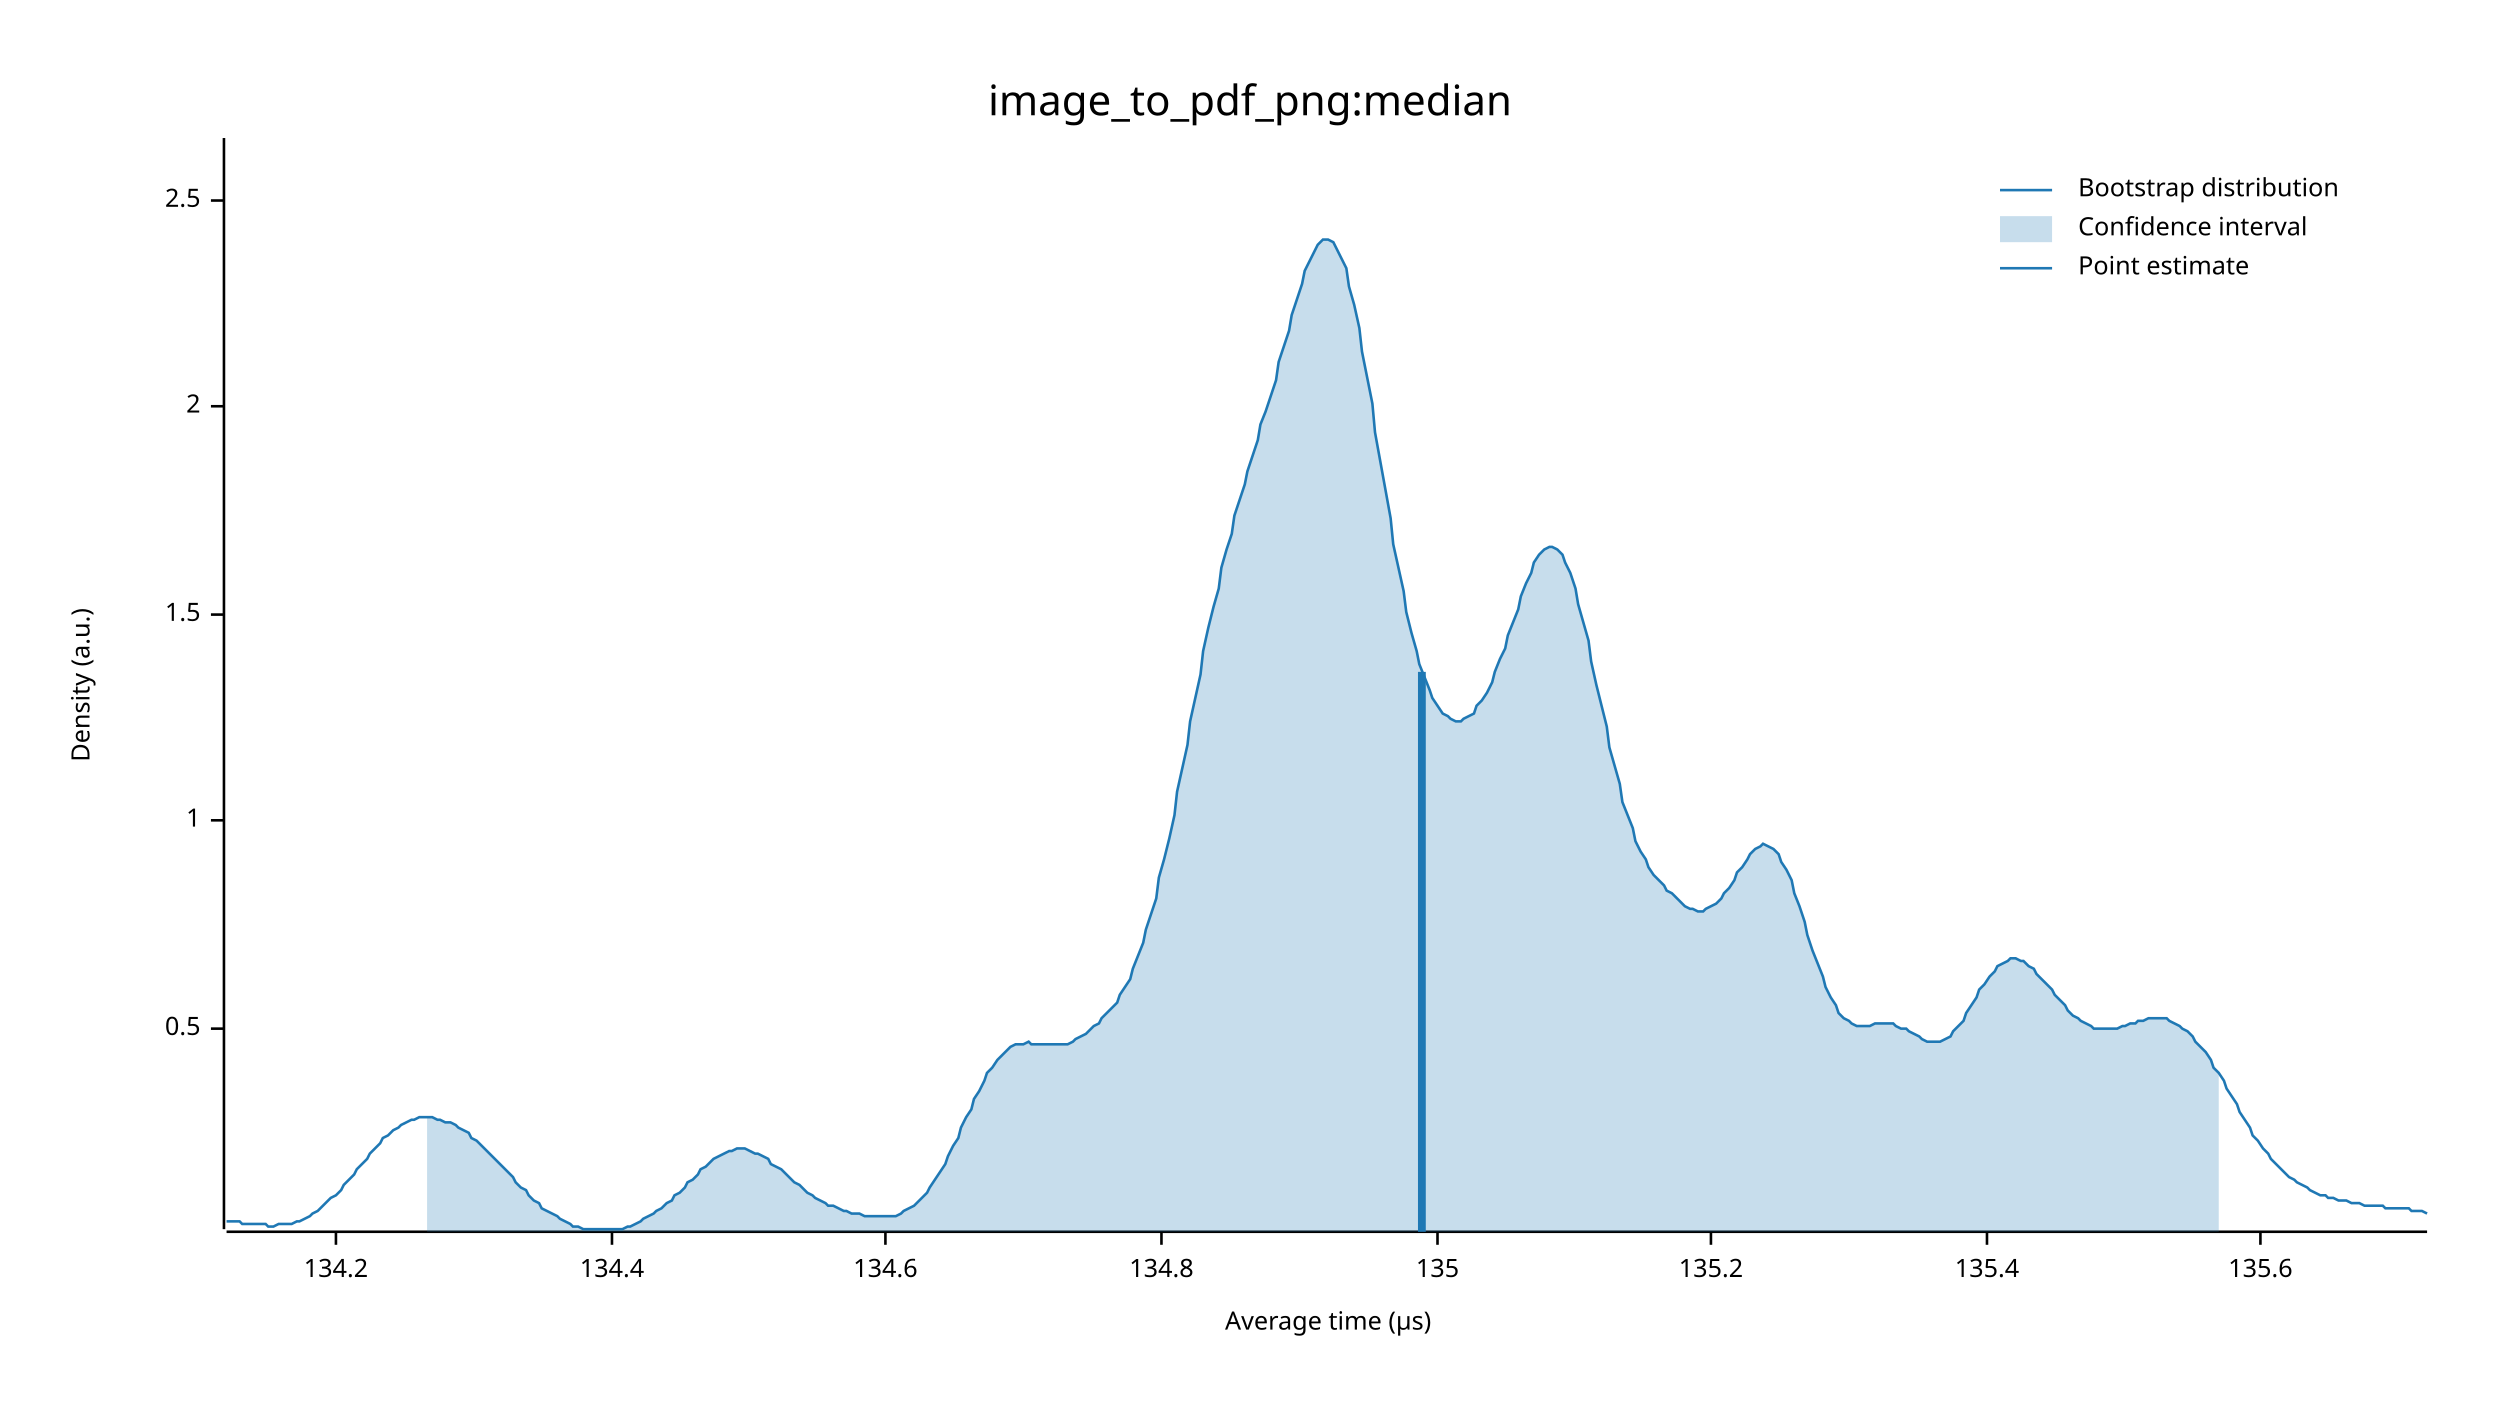
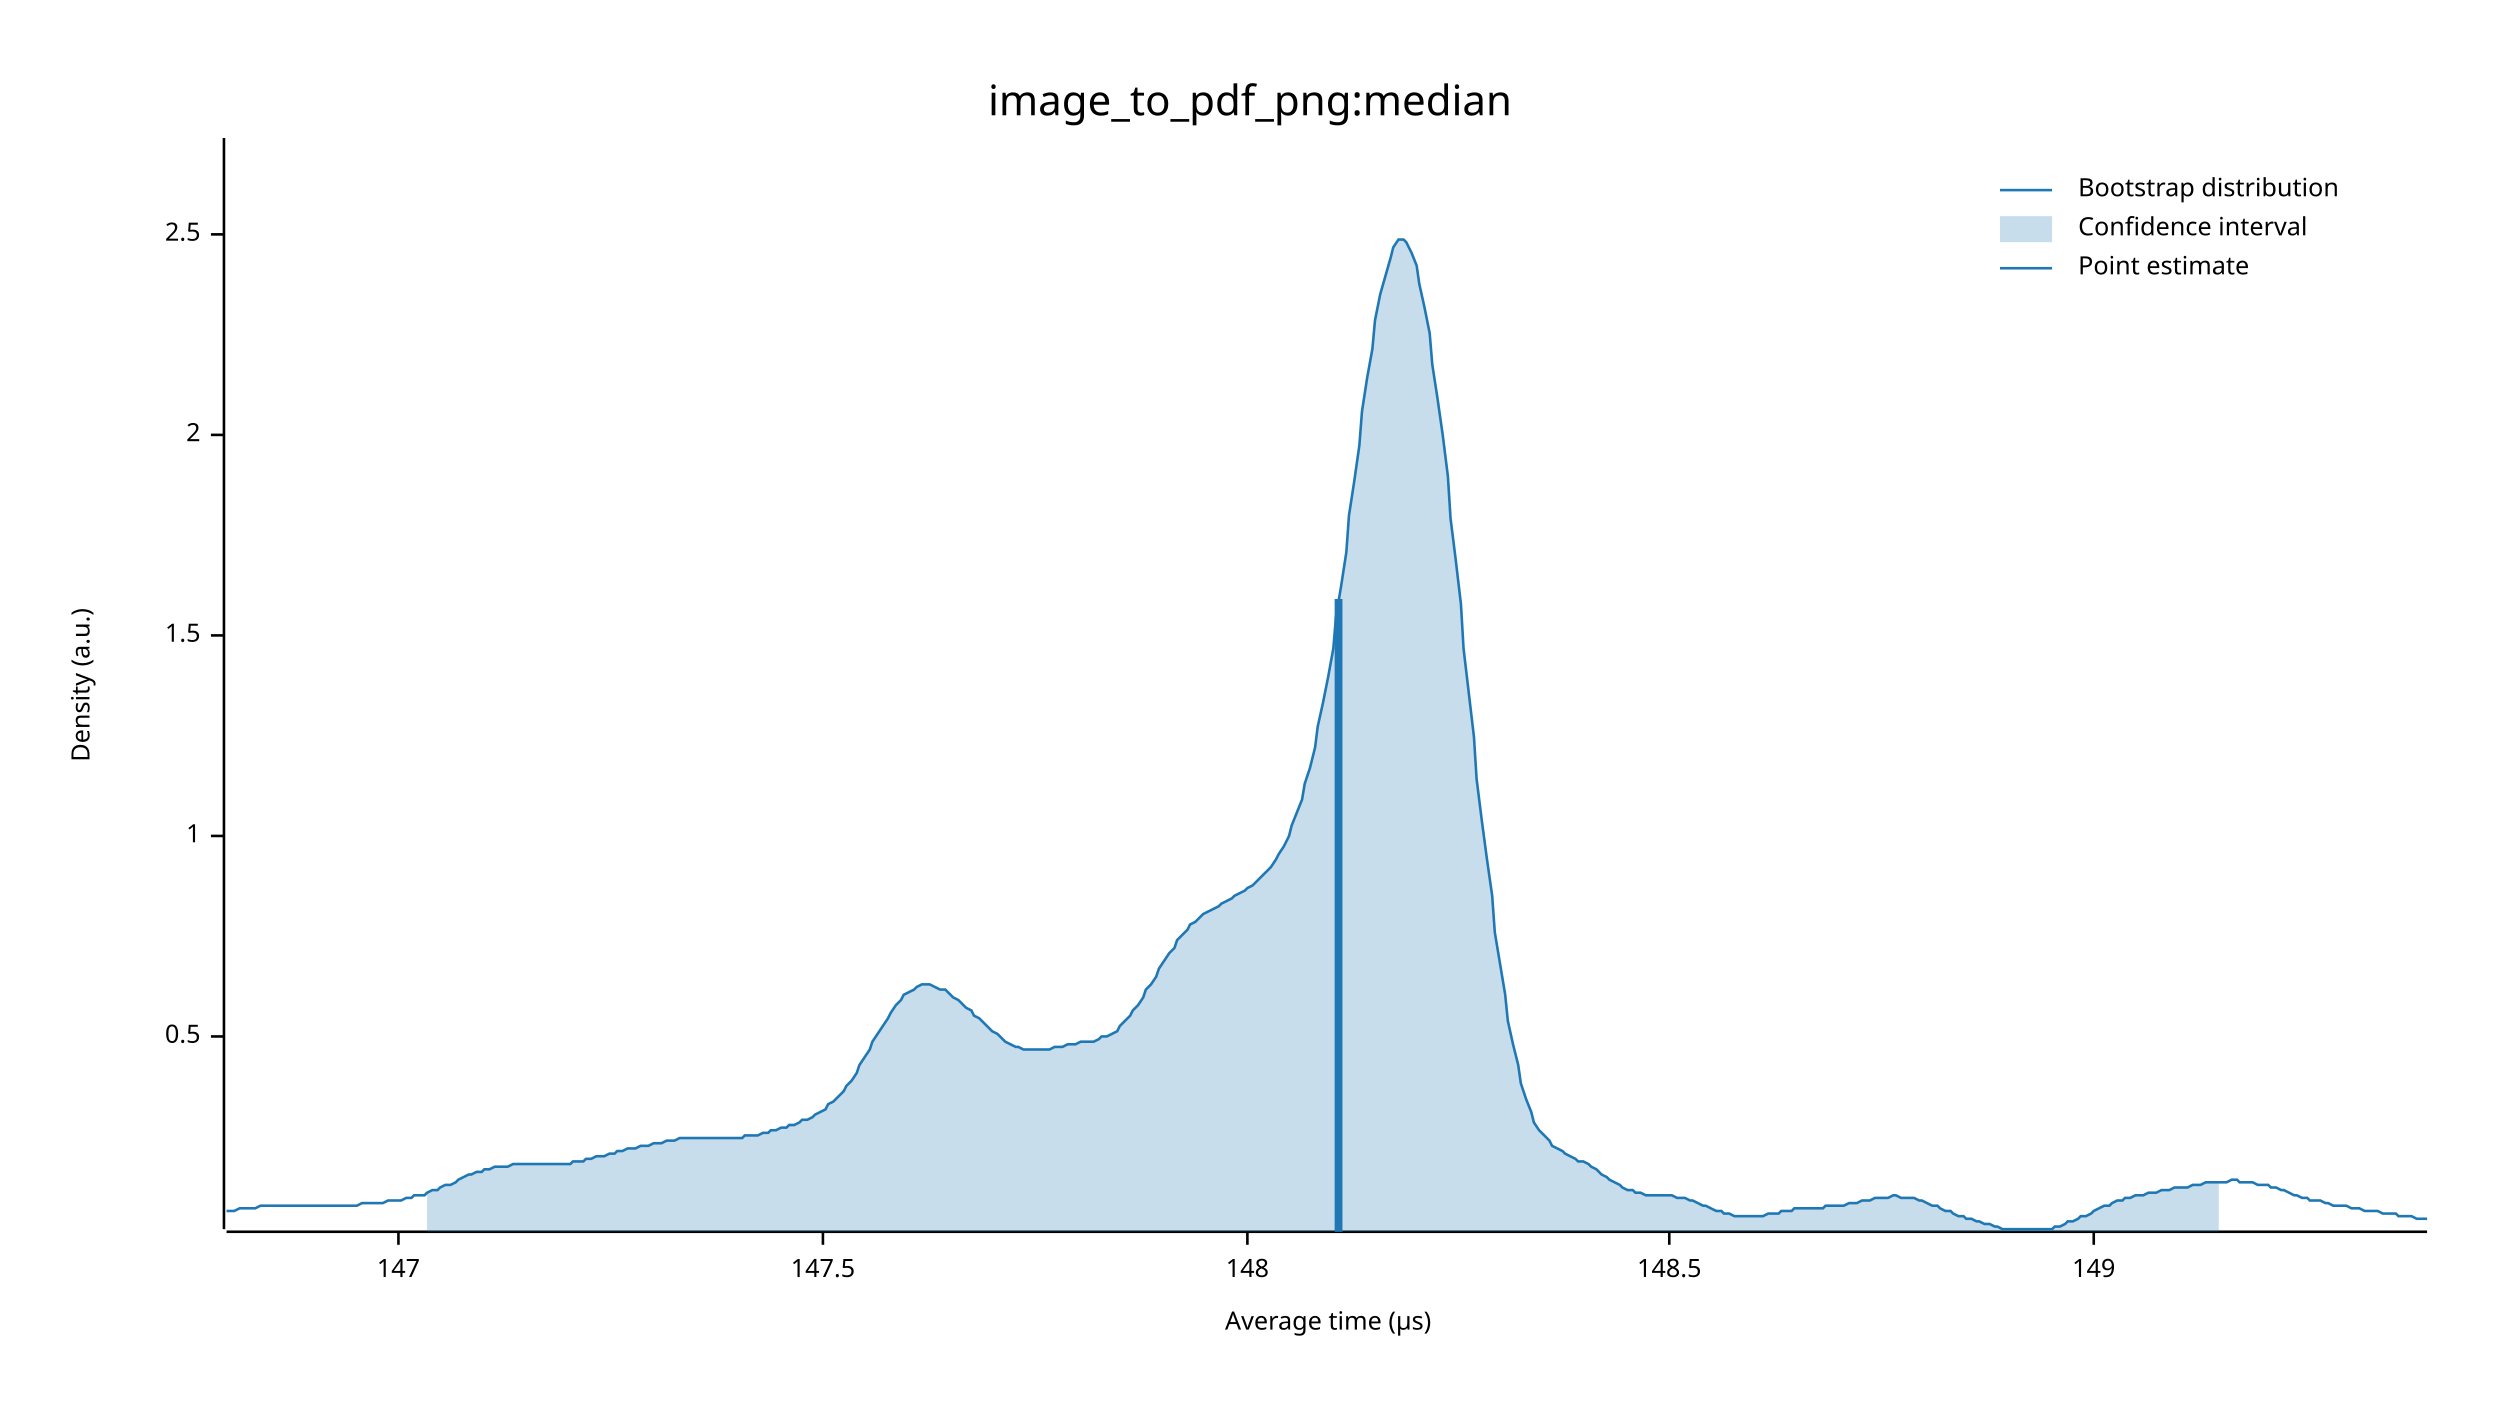
<svg xmlns="http://www.w3.org/2000/svg" width="960" height="540" viewBox="0 0 960 540">
  <text x="480" y="32" dy="0.76em" text-anchor="middle" font-family="sans-serif" font-size="16.129" opacity="1" fill="#000000">
image_to_pdf_png:median
</text>
  <text x="27" y="263" dy="0.76em" text-anchor="middle" font-family="sans-serif" font-size="9.677" opacity="1" fill="#000000" transform="rotate(270, 27, 263)">
Density (a.u.)
</text>
  <text x="510" y="513" dy="-0.5ex" text-anchor="middle" font-family="sans-serif" font-size="9.677" opacity="1" fill="#000000">
Average time (µs)
</text>
  <polyline fill="none" opacity="1" stroke="#000000" stroke-width="1" points="86,53 86,472 " />
-   <text x="77" y="395" dy="0.5ex" text-anchor="end" font-family="sans-serif" font-size="9.677" opacity="1" fill="#000000">
+   <text x="77" y="398" dy="0.5ex" text-anchor="end" font-family="sans-serif" font-size="9.677" opacity="1" fill="#000000">
0.5
</text>
-   <polyline fill="none" opacity="1" stroke="#000000" stroke-width="1" points="81,395 86,395 " />
-   <text x="77" y="315" dy="0.5ex" text-anchor="end" font-family="sans-serif" font-size="9.677" opacity="1" fill="#000000">
+   <polyline fill="none" opacity="1" stroke="#000000" stroke-width="1" points="81,398 86,398 " />
+   <text x="77" y="321" dy="0.5ex" text-anchor="end" font-family="sans-serif" font-size="9.677" opacity="1" fill="#000000">
1
</text>
-   <polyline fill="none" opacity="1" stroke="#000000" stroke-width="1" points="81,315 86,315 " />
-   <text x="77" y="236" dy="0.5ex" text-anchor="end" font-family="sans-serif" font-size="9.677" opacity="1" fill="#000000">
+   <polyline fill="none" opacity="1" stroke="#000000" stroke-width="1" points="81,321 86,321 " />
+   <text x="77" y="244" dy="0.5ex" text-anchor="end" font-family="sans-serif" font-size="9.677" opacity="1" fill="#000000">
1.5
</text>
-   <polyline fill="none" opacity="1" stroke="#000000" stroke-width="1" points="81,236 86,236 " />
-   <text x="77" y="156" dy="0.5ex" text-anchor="end" font-family="sans-serif" font-size="9.677" opacity="1" fill="#000000">
+   <polyline fill="none" opacity="1" stroke="#000000" stroke-width="1" points="81,244 86,244 " />
+   <text x="77" y="167" dy="0.5ex" text-anchor="end" font-family="sans-serif" font-size="9.677" opacity="1" fill="#000000">
2
</text>
-   <polyline fill="none" opacity="1" stroke="#000000" stroke-width="1" points="81,156 86,156 " />
-   <text x="77" y="77" dy="0.5ex" text-anchor="end" font-family="sans-serif" font-size="9.677" opacity="1" fill="#000000">
+   <polyline fill="none" opacity="1" stroke="#000000" stroke-width="1" points="81,167 86,167 " />
+   <text x="77" y="90" dy="0.5ex" text-anchor="end" font-family="sans-serif" font-size="9.677" opacity="1" fill="#000000">
2.5
</text>
-   <polyline fill="none" opacity="1" stroke="#000000" stroke-width="1" points="81,77 86,77 " />
+   <polyline fill="none" opacity="1" stroke="#000000" stroke-width="1" points="81,90 86,90 " />
  <polyline fill="none" opacity="1" stroke="#000000" stroke-width="1" points="87,473 932,473 " />
-   <text x="129" y="483" dy="0.76em" text-anchor="middle" font-family="sans-serif" font-size="9.677" opacity="1" fill="#000000">
- 134.2
+   <text x="153" y="483" dy="0.76em" text-anchor="middle" font-family="sans-serif" font-size="9.677" opacity="1" fill="#000000">
+ 147
</text>
-   <polyline fill="none" opacity="1" stroke="#000000" stroke-width="1" points="129,473 129,478 " />
-   <text x="235" y="483" dy="0.76em" text-anchor="middle" font-family="sans-serif" font-size="9.677" opacity="1" fill="#000000">
- 134.4
+   <polyline fill="none" opacity="1" stroke="#000000" stroke-width="1" points="153,473 153,478 " />
+   <text x="316" y="483" dy="0.76em" text-anchor="middle" font-family="sans-serif" font-size="9.677" opacity="1" fill="#000000">
+ 147.5
</text>
-   <polyline fill="none" opacity="1" stroke="#000000" stroke-width="1" points="235,473 235,478 " />
-   <text x="340" y="483" dy="0.76em" text-anchor="middle" font-family="sans-serif" font-size="9.677" opacity="1" fill="#000000">
- 134.6
+   <polyline fill="none" opacity="1" stroke="#000000" stroke-width="1" points="316,473 316,478 " />
+   <text x="479" y="483" dy="0.76em" text-anchor="middle" font-family="sans-serif" font-size="9.677" opacity="1" fill="#000000">
+ 148
</text>
-   <polyline fill="none" opacity="1" stroke="#000000" stroke-width="1" points="340,473 340,478 " />
-   <text x="446" y="483" dy="0.76em" text-anchor="middle" font-family="sans-serif" font-size="9.677" opacity="1" fill="#000000">
- 134.8
+   <polyline fill="none" opacity="1" stroke="#000000" stroke-width="1" points="479,473 479,478 " />
+   <text x="641" y="483" dy="0.76em" text-anchor="middle" font-family="sans-serif" font-size="9.677" opacity="1" fill="#000000">
+ 148.5
</text>
-   <polyline fill="none" opacity="1" stroke="#000000" stroke-width="1" points="446,473 446,478 " />
-   <text x="552" y="483" dy="0.76em" text-anchor="middle" font-family="sans-serif" font-size="9.677" opacity="1" fill="#000000">
- 135
+   <polyline fill="none" opacity="1" stroke="#000000" stroke-width="1" points="641,473 641,478 " />
+   <text x="804" y="483" dy="0.76em" text-anchor="middle" font-family="sans-serif" font-size="9.677" opacity="1" fill="#000000">
+ 149
</text>
-   <polyline fill="none" opacity="1" stroke="#000000" stroke-width="1" points="552,473 552,478 " />
-   <text x="657" y="483" dy="0.76em" text-anchor="middle" font-family="sans-serif" font-size="9.677" opacity="1" fill="#000000">
- 135.2
- </text>
-   <polyline fill="none" opacity="1" stroke="#000000" stroke-width="1" points="657,473 657,478 " />
-   <text x="763" y="483" dy="0.76em" text-anchor="middle" font-family="sans-serif" font-size="9.677" opacity="1" fill="#000000">
- 135.4
- </text>
-   <polyline fill="none" opacity="1" stroke="#000000" stroke-width="1" points="763,473 763,478 " />
-   <text x="868" y="483" dy="0.76em" text-anchor="middle" font-family="sans-serif" font-size="9.677" opacity="1" fill="#000000">
- 135.6
- </text>
-   <polyline fill="none" opacity="1" stroke="#000000" stroke-width="1" points="868,473 868,478 " />
-   <polyline fill="none" opacity="1" stroke="#1F78B4" stroke-width="1" points="87,469 88,469 90,469 92,469 93,470 95,470 97,470 98,470 100,470 102,470 103,471 105,471 107,470 109,470 110,470 112,470 114,469 115,469 117,468 119,467 120,466 122,465 124,463 125,462 127,460 129,459 131,457 132,455 134,453 136,451 137,449 139,447 141,445 142,443 144,441 146,439 147,437 149,436 151,434 153,433 154,432 156,431 158,430 159,430 161,429 163,429 164,429 166,429 168,430 169,430 171,431 173,431 175,432 176,433 178,434 180,435 181,437 183,438 185,440 186,441 188,443 190,445 191,446 193,448 195,450 197,452 198,454 200,456 202,457 203,459 205,461 207,462 208,464 210,465 212,466 214,467 215,468 217,469 219,470 220,471 222,471 224,472 225,472 227,472 229,472 230,472 232,472 234,472 236,472 237,472 239,472 241,471 242,471 244,470 246,469 247,468 249,467 251,466 252,465 254,464 256,462 258,461 259,459 261,458 263,456 264,454 266,453 268,451 269,449 271,448 273,446 274,445 276,444 278,443 280,442 281,442 283,441 285,441 286,441 288,442 290,443 291,443 293,444 295,445 296,447 298,448 300,449 302,451 303,452 305,454 307,455 308,456 310,458 312,459 313,460 315,461 317,462 318,463 320,463 322,464 324,465 325,465 327,466 329,466 330,466 332,467 334,467 335,467 337,467 339,467 341,467 342,467 344,467 346,466 347,465 349,464 351,463 352,462 354,460 356,458 357,456 359,453 361,450 363,447 364,444 366,440 368,437 369,433 371,429 373,426 374,422 376,419 378,415 379,412 381,410 383,407 385,405 386,404 388,402 390,401 391,401 393,401 395,400 396,401 398,401 400,401 401,401 403,401 405,401 407,401 408,401 410,401 412,400 413,399 415,398 417,397 418,396 420,394 422,393 423,391 425,389 427,387 429,385 430,382 432,379 434,376 435,372 437,367 439,362 440,357 442,351 444,345 445,337 447,330 449,322 451,313 452,304 454,295 456,286 457,277 459,268 461,259 462,250 464,241 466,233 468,226 469,218 471,211 473,205 474,198 476,192 478,186 479,181 481,175 483,169 484,163 486,158 488,152 490,146 491,139 493,133 495,127 496,121 498,115 500,109 501,104 503,100 505,96 506,94 508,92 510,92 512,93 513,95 515,99 517,103 518,110 520,117 522,126 523,135 525,145 527,155 528,166 530,177 532,188 534,199 535,209 537,218 539,227 540,235 542,243 544,250 545,255 547,260 549,265 550,268 552,271 554,274 556,275 557,276 559,277 561,277 562,276 564,275 566,274 567,271 569,269 571,266 573,262 574,258 576,253 578,249 579,244 581,239 583,234 584,229 586,224 588,220 589,216 591,213 593,211 595,210 596,210 598,211 600,213 601,216 603,220 605,226 606,232 608,239 610,246 611,254 613,263 615,271 617,279 618,287 620,294 622,301 623,308 625,313 627,318 628,323 630,327 632,330 633,333 635,336 637,338 639,340 640,342 642,343 644,345 645,346 647,348 649,349 650,349 652,350 654,350 655,349 657,348 659,347 661,345 662,343 664,341 666,338 667,335 669,333 671,330 672,328 674,326 676,325 677,324 679,325 681,326 683,328 684,331 686,334 688,338 689,343 691,348 693,354 694,359 696,365 698,370 700,375 701,379 703,383 705,386 706,389 708,391 710,392 711,393 713,394 715,394 716,394 718,394 720,393 722,393 723,393 725,393 727,393 728,394 730,395 732,395 733,396 735,397 737,398 738,399 740,400 742,400 744,400 745,400 747,399 749,398 750,396 752,394 754,392 755,389 757,386 759,383 760,380 762,378 764,375 766,373 767,371 769,370 771,369 772,368 774,368 776,369 777,369 779,371 781,372 782,374 784,376 786,378 788,380 789,382 791,384 793,386 794,388 796,390 798,391 799,392 801,393 803,394 804,395 806,395 808,395 810,395 811,395 813,395 815,394 816,394 818,393 820,393 821,392 823,392 825,391 827,391 828,391 830,391 832,391 833,392 835,393 837,394 838,395 840,396 842,398 843,400 845,402 847,404 849,407 850,410 852,412 854,415 855,418 857,421 859,424 860,427 862,430 864,433 865,436 867,438 869,441 871,443 872,445 874,447 876,449 877,450 879,452 881,453 882,454 884,455 886,456 887,457 889,458 891,459 893,459 894,460 896,460 898,461 899,461 901,461 903,462 904,462 906,462 908,463 909,463 911,463 913,463 915,463 916,464 918,464 920,464 921,464 923,464 925,464 926,465 928,465 930,465 932,466 " />
-   <polygon opacity="0.25" fill="#1F78B4" points="164,429 166,429 168,430 169,430 171,431 173,431 175,432 176,433 178,434 180,435 181,437 183,438 185,440 186,441 188,443 190,445 191,446 193,448 195,450 197,452 198,454 200,456 202,457 203,459 205,461 207,462 208,464 210,465 212,466 214,467 215,468 217,469 219,470 220,471 222,471 224,472 225,472 227,472 229,472 230,472 232,472 234,472 236,472 237,472 239,472 241,471 242,471 244,470 246,469 247,468 249,467 251,466 252,465 254,464 256,462 258,461 259,459 261,458 263,456 264,454 266,453 268,451 269,449 271,448 273,446 274,445 276,444 278,443 280,442 281,442 283,441 285,441 286,441 288,442 290,443 291,443 293,444 295,445 296,447 298,448 300,449 302,451 303,452 305,454 307,455 308,456 310,458 312,459 313,460 315,461 317,462 318,463 320,463 322,464 324,465 325,465 327,466 329,466 330,466 332,467 334,467 335,467 337,467 339,467 341,467 342,467 344,467 346,466 347,465 349,464 351,463 352,462 354,460 356,458 357,456 359,453 361,450 363,447 364,444 366,440 368,437 369,433 371,429 373,426 374,422 376,419 378,415 379,412 381,410 383,407 385,405 386,404 388,402 390,401 391,401 393,401 395,400 396,401 398,401 400,401 401,401 403,401 405,401 407,401 408,401 410,401 412,400 413,399 415,398 417,397 418,396 420,394 422,393 423,391 425,389 427,387 429,385 430,382 432,379 434,376 435,372 437,367 439,362 440,357 442,351 444,345 445,337 447,330 449,322 451,313 452,304 454,295 456,286 457,277 459,268 461,259 462,250 464,241 466,233 468,226 469,218 471,211 473,205 474,198 476,192 478,186 479,181 481,175 483,169 484,163 486,158 488,152 490,146 491,139 493,133 495,127 496,121 498,115 500,109 501,104 503,100 505,96 506,94 508,92 510,92 512,93 513,95 515,99 517,103 518,110 520,117 522,126 523,135 525,145 527,155 528,166 530,177 532,188 534,199 535,209 537,218 539,227 540,235 542,243 544,250 545,255 547,260 549,265 550,268 552,271 554,274 556,275 557,276 559,277 561,277 562,276 564,275 566,274 567,271 569,269 571,266 573,262 574,258 576,253 578,249 579,244 581,239 583,234 584,229 586,224 588,220 589,216 591,213 593,211 595,210 596,210 598,211 600,213 601,216 603,220 605,226 606,232 608,239 610,246 611,254 613,263 615,271 617,279 618,287 620,294 622,301 623,308 625,313 627,318 628,323 630,327 632,330 633,333 635,336 637,338 639,340 640,342 642,343 644,345 645,346 647,348 649,349 650,349 652,350 654,350 655,349 657,348 659,347 661,345 662,343 664,341 666,338 667,335 669,333 671,330 672,328 674,326 676,325 677,324 679,325 681,326 683,328 684,331 686,334 688,338 689,343 691,348 693,354 694,359 696,365 698,370 700,375 701,379 703,383 705,386 706,389 708,391 710,392 711,393 713,394 715,394 716,394 718,394 720,393 722,393 723,393 725,393 727,393 728,394 730,395 732,395 733,396 735,397 737,398 738,399 740,400 742,400 744,400 745,400 747,399 749,398 750,396 752,394 754,392 755,389 757,386 759,383 760,380 762,378 764,375 766,373 767,371 769,370 771,369 772,368 774,368 776,369 777,369 779,371 781,372 782,374 784,376 786,378 788,380 789,382 791,384 793,386 794,388 796,390 798,391 799,392 801,393 803,394 804,395 806,395 808,395 810,395 811,395 813,395 815,394 816,394 818,393 820,393 821,392 823,392 825,391 827,391 828,391 830,391 832,391 833,392 835,393 837,394 838,395 840,396 842,398 843,400 845,402 847,404 849,407 850,410 852,412 852,473 164,473 " />
-   <polyline fill="none" opacity="1" stroke="#1F78B4" stroke-width="3" points="546,473 546,258 " />
+   <polyline fill="none" opacity="1" stroke="#000000" stroke-width="1" points="804,473 804,478 " />
+   <polyline fill="none" opacity="1" stroke="#1F78B4" stroke-width="1" points="87,465 88,465 90,465 92,464 93,464 95,464 97,464 98,464 100,463 102,463 103,463 105,463 107,463 109,463 110,463 112,463 114,463 115,463 117,463 119,463 120,463 122,463 124,463 125,463 127,463 129,463 131,463 132,463 134,463 136,463 137,463 139,462 141,462 142,462 144,462 146,462 147,462 149,461 151,461 153,461 154,461 156,460 158,460 159,459 161,459 163,459 164,458 166,457 168,457 169,456 171,455 173,455 175,454 176,453 178,452 180,451 181,451 183,450 185,450 186,449 188,449 190,448 191,448 193,448 195,448 197,447 198,447 200,447 202,447 203,447 205,447 207,447 208,447 210,447 212,447 214,447 215,447 217,447 219,447 220,446 222,446 224,446 225,445 227,445 229,444 230,444 232,444 234,443 236,443 237,442 239,442 241,441 242,441 244,441 246,440 247,440 249,440 251,439 252,439 254,439 256,438 258,438 259,438 261,437 263,437 264,437 266,437 268,437 269,437 271,437 273,437 274,437 276,437 278,437 280,437 281,437 283,437 285,437 286,436 288,436 290,436 291,436 293,435 295,435 296,434 298,434 300,433 302,433 303,432 305,432 307,431 308,430 310,430 312,429 313,428 315,427 317,426 318,424 320,423 322,421 324,419 325,417 327,415 329,412 330,409 332,406 334,403 335,400 337,397 339,394 341,391 342,389 344,386 346,384 347,382 349,381 351,380 352,379 354,378 356,378 357,378 359,379 361,380 363,380 364,381 366,383 368,384 369,385 371,387 373,388 374,390 376,391 378,393 379,394 381,396 383,397 385,399 386,400 388,401 390,402 391,402 393,403 395,403 396,403 398,403 400,403 401,403 403,403 405,402 407,402 408,402 410,401 412,401 413,401 415,400 417,400 418,400 420,400 422,399 423,398 425,398 427,397 429,396 430,394 432,392 434,390 435,388 437,386 439,383 440,380 442,378 444,375 445,372 447,369 449,366 451,364 452,361 454,359 456,357 457,355 459,354 461,352 462,351 464,350 466,349 468,348 469,347 471,346 473,345 474,344 476,343 478,342 479,341 481,340 483,338 484,337 486,335 488,333 490,330 491,328 493,325 495,321 496,317 498,312 500,307 501,301 503,295 505,287 506,279 508,270 510,260 512,249 513,237 515,225 517,212 518,198 520,185 522,171 523,158 525,145 527,134 528,123 530,113 532,106 534,99 535,95 537,92 539,92 540,93 542,97 544,102 545,109 547,118 549,128 550,140 552,153 554,167 556,183 557,199 559,215 561,232 562,249 564,266 566,283 567,299 569,315 571,330 573,344 574,358 576,370 578,382 579,392 581,401 583,409 584,416 586,422 588,427 589,431 591,434 593,436 595,438 596,440 598,441 600,442 601,443 603,444 605,445 606,446 608,446 610,447 611,448 613,449 615,451 617,452 618,453 620,454 622,455 623,456 625,457 627,457 628,458 630,458 632,459 633,459 635,459 637,459 639,459 640,459 642,459 644,460 645,460 647,460 649,461 650,461 652,462 654,463 655,463 657,464 659,465 661,465 662,466 664,466 666,467 667,467 669,467 671,467 672,467 674,467 676,467 677,467 679,466 681,466 683,466 684,465 686,465 688,465 689,464 691,464 693,464 694,464 696,464 698,464 700,464 701,463 703,463 705,463 706,463 708,463 710,462 711,462 713,462 715,461 716,461 718,461 720,460 722,460 723,460 725,460 727,459 728,459 730,460 732,460 733,460 735,460 737,461 738,461 740,462 742,463 744,463 745,464 747,465 749,465 750,466 752,467 754,467 755,468 757,468 759,469 760,469 762,470 764,470 766,471 767,471 769,472 771,472 772,472 774,472 776,472 777,472 779,472 781,472 782,472 784,472 786,472 788,472 789,471 791,471 793,470 794,469 796,469 798,468 799,467 801,467 803,466 804,465 806,464 808,463 810,463 811,462 813,461 815,461 816,460 818,460 820,459 821,459 823,459 825,458 827,458 828,458 830,457 832,457 833,457 835,456 837,456 838,456 840,456 842,455 843,455 845,455 847,454 849,454 850,454 852,454 854,454 855,454 857,453 859,453 860,454 862,454 864,454 865,454 867,455 869,455 871,455 872,456 874,456 876,457 877,457 879,458 881,459 882,459 884,460 886,460 887,461 889,461 891,461 893,462 894,462 896,463 898,463 899,463 901,463 903,464 904,464 906,464 908,465 909,465 911,465 913,465 915,466 916,466 918,466 920,466 921,467 923,467 925,467 926,467 928,468 930,468 932,468 " />
+   <polygon opacity="0.25" fill="#1F78B4" points="164,458 166,457 168,457 169,456 171,455 173,455 175,454 176,453 178,452 180,451 181,451 183,450 185,450 186,449 188,449 190,448 191,448 193,448 195,448 197,447 198,447 200,447 202,447 203,447 205,447 207,447 208,447 210,447 212,447 214,447 215,447 217,447 219,447 220,446 222,446 224,446 225,445 227,445 229,444 230,444 232,444 234,443 236,443 237,442 239,442 241,441 242,441 244,441 246,440 247,440 249,440 251,439 252,439 254,439 256,438 258,438 259,438 261,437 263,437 264,437 266,437 268,437 269,437 271,437 273,437 274,437 276,437 278,437 280,437 281,437 283,437 285,437 286,436 288,436 290,436 291,436 293,435 295,435 296,434 298,434 300,433 302,433 303,432 305,432 307,431 308,430 310,430 312,429 313,428 315,427 317,426 318,424 320,423 322,421 324,419 325,417 327,415 329,412 330,409 332,406 334,403 335,400 337,397 339,394 341,391 342,389 344,386 346,384 347,382 349,381 351,380 352,379 354,378 356,378 357,378 359,379 361,380 363,380 364,381 366,383 368,384 369,385 371,387 373,388 374,390 376,391 378,393 379,394 381,396 383,397 385,399 386,400 388,401 390,402 391,402 393,403 395,403 396,403 398,403 400,403 401,403 403,403 405,402 407,402 408,402 410,401 412,401 413,401 415,400 417,400 418,400 420,400 422,399 423,398 425,398 427,397 429,396 430,394 432,392 434,390 435,388 437,386 439,383 440,380 442,378 444,375 445,372 447,369 449,366 451,364 452,361 454,359 456,357 457,355 459,354 461,352 462,351 464,350 466,349 468,348 469,347 471,346 473,345 474,344 476,343 478,342 479,341 481,340 483,338 484,337 486,335 488,333 490,330 491,328 493,325 495,321 496,317 498,312 500,307 501,301 503,295 505,287 506,279 508,270 510,260 512,249 513,237 515,225 517,212 518,198 520,185 522,171 523,158 525,145 527,134 528,123 530,113 532,106 534,99 535,95 537,92 539,92 540,93 542,97 544,102 545,109 547,118 549,128 550,140 552,153 554,167 556,183 557,199 559,215 561,232 562,249 564,266 566,283 567,299 569,315 571,330 573,344 574,358 576,370 578,382 579,392 581,401 583,409 584,416 586,422 588,427 589,431 591,434 593,436 595,438 596,440 598,441 600,442 601,443 603,444 605,445 606,446 608,446 610,447 611,448 613,449 615,451 617,452 618,453 620,454 622,455 623,456 625,457 627,457 628,458 630,458 632,459 633,459 635,459 637,459 639,459 640,459 642,459 644,460 645,460 647,460 649,461 650,461 652,462 654,463 655,463 657,464 659,465 661,465 662,466 664,466 666,467 667,467 669,467 671,467 672,467 674,467 676,467 677,467 679,466 681,466 683,466 684,465 686,465 688,465 689,464 691,464 693,464 694,464 696,464 698,464 700,464 701,463 703,463 705,463 706,463 708,463 710,462 711,462 713,462 715,461 716,461 718,461 720,460 722,460 723,460 725,460 727,459 728,459 730,460 732,460 733,460 735,460 737,461 738,461 740,462 742,463 744,463 745,464 747,465 749,465 750,466 752,467 754,467 755,468 757,468 759,469 760,469 762,470 764,470 766,471 767,471 769,472 771,472 772,472 774,472 776,472 777,472 779,472 781,472 782,472 784,472 786,472 788,472 789,471 791,471 793,470 794,469 796,469 798,468 799,467 801,467 803,466 804,465 806,464 808,463 810,463 811,462 813,461 815,461 816,460 818,460 820,459 821,459 823,459 825,458 827,458 828,458 830,457 832,457 833,457 835,456 837,456 838,456 840,456 842,455 843,455 845,455 847,454 849,454 850,454 852,454 852,473 164,473 " />
+   <polyline fill="none" opacity="1" stroke="#1F78B4" stroke-width="3" points="514,473 514,230 " />
  <text x="798" y="68" dy="0.76em" text-anchor="start" font-family="sans-serif" font-size="9.677" opacity="1" fill="#000000">
Bootstrap distribution
</text>
  <text x="798" y="83" dy="0.76em" text-anchor="start" font-family="sans-serif" font-size="9.677" opacity="1" fill="#000000">
Confidence interval
</text>
  <text x="798" y="98" dy="0.76em" text-anchor="start" font-family="sans-serif" font-size="9.677" opacity="1" fill="#000000">
Point estimate
</text>
  <polyline fill="none" opacity="1" stroke="#1F78B4" stroke-width="1" points="768,73 788,73 " />
  <rect x="768" y="83" width="20" height="10" opacity="0.25" fill="#1F78B4" stroke="none" />
  <polyline fill="none" opacity="1" stroke="#1F78B4" stroke-width="1" points="768,103 788,103 " />
</svg>
